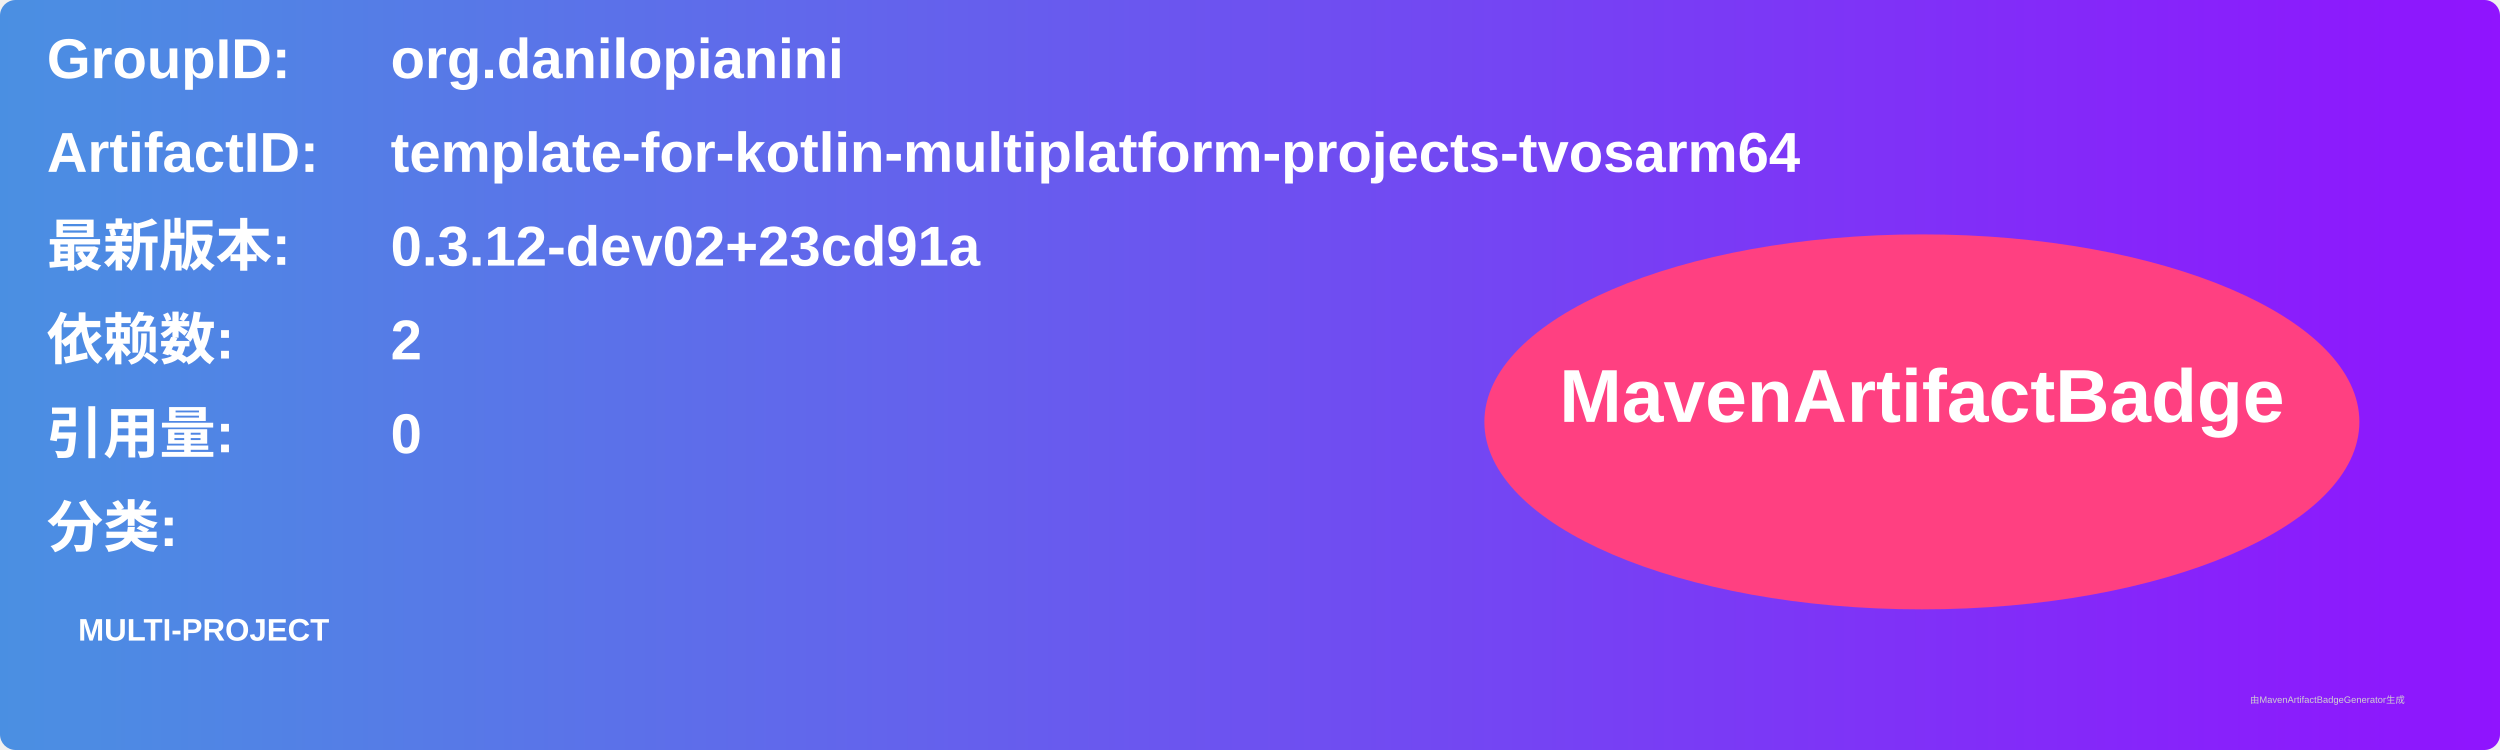
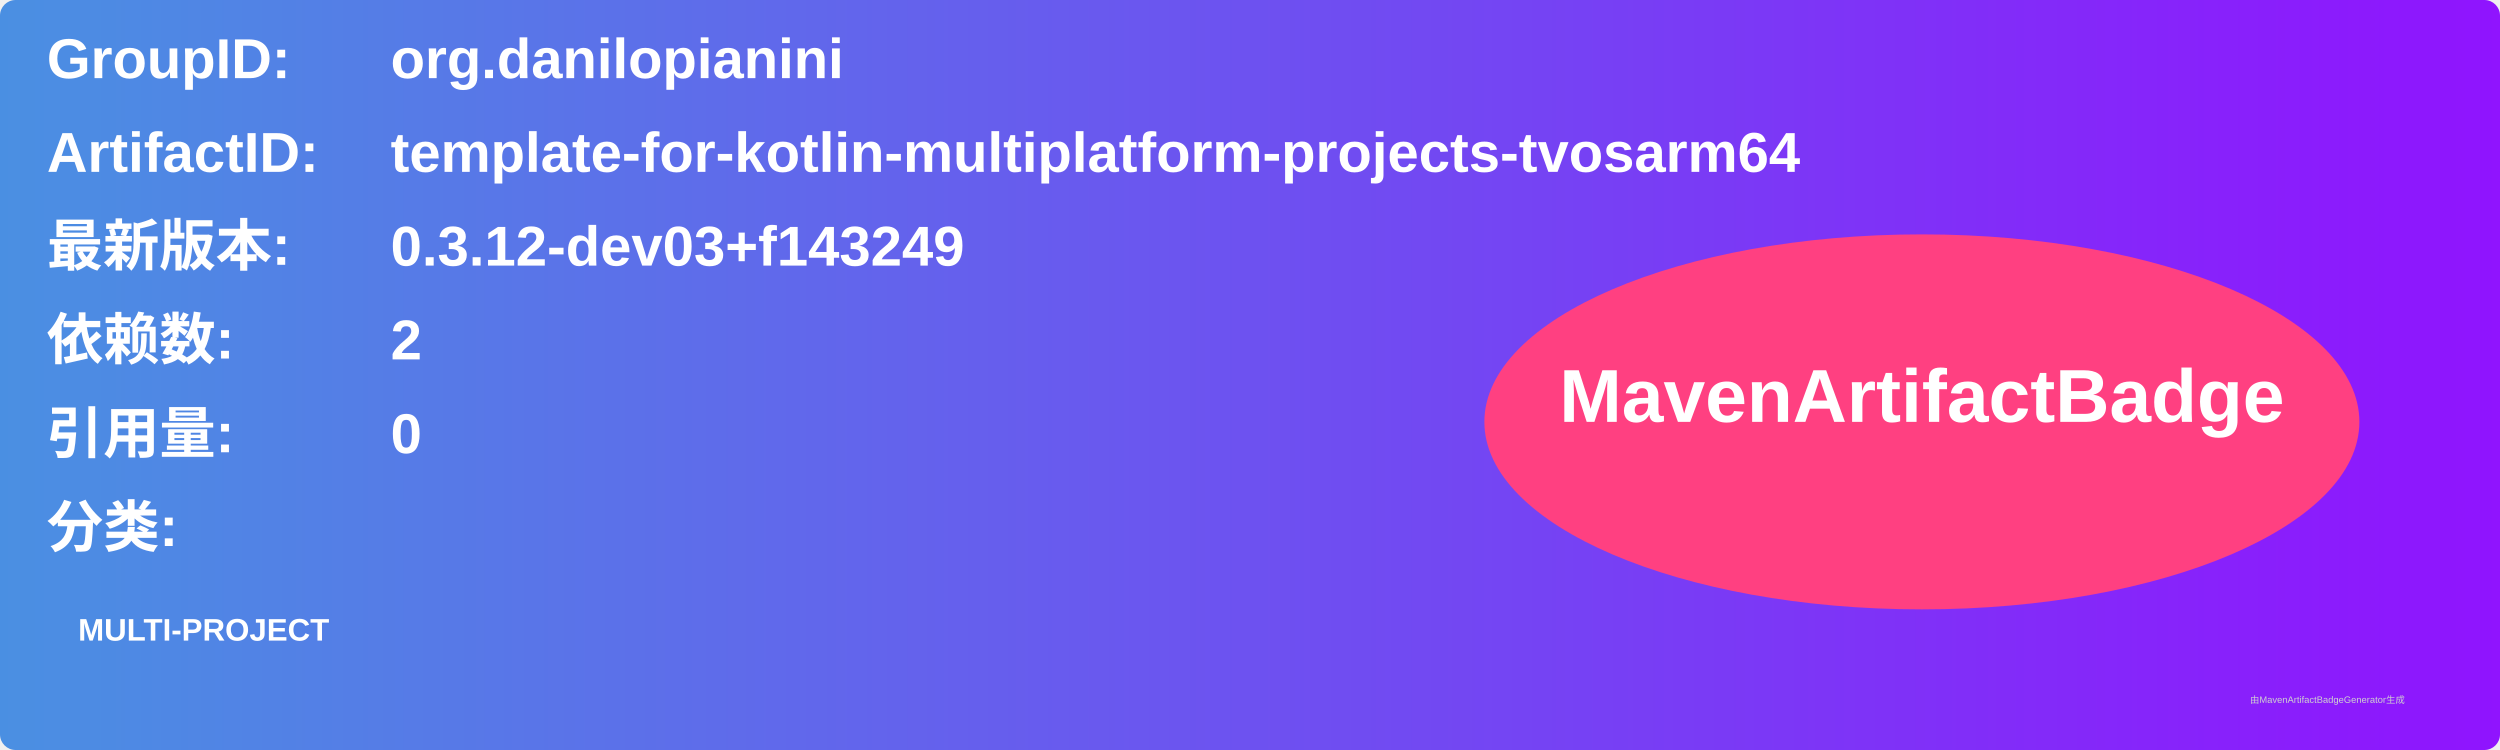
<svg xmlns="http://www.w3.org/2000/svg" width="800" height="240" viewBox="0 0 800 240">
  <linearGradient id="grad" x1="0%" y1="0%" x2="100%" y2="0%">
    <stop offset="0%" stop-color="#4a90e2" />
    <stop offset="100%" stop-color="#9013fe" />
  </linearGradient>
  <rect width="100%" height="100%" rx="5" ry="5" fill="url(#grad)" />
  <g transform="translate(15, 15)">
    <text x="0" y="10" font-family="Arial" font-size="18" fill="white" font-weight="bold" width="260">GroupID:</text>
    <text x="110" y="10" font-family="Arial" font-size="18" fill="white" font-weight="bold" width="460">org.danilopianini</text>
    <text x="0" y="40" font-family="Arial" font-size="18" fill="white" font-weight="bold" width="260">ArtifactID:</text>
    <text x="110" y="40" font-family="Arial" font-size="18" fill="white" font-weight="bold" width="460">template-for-kotlin-multiplatform-projects-tvosarm64</text>
    <text x="0" y="70" font-family="Arial" font-size="18" fill="white" font-weight="bold">最新版本:</text>
    <text x="110" y="70" font-family="Arial" font-size="18" fill="white" font-weight="bold">
-       <tspan font-weight="bold">0.3.12-dev02+23cd91a</tspan>
+       <tspan font-weight="bold">0.3.12-dev03+f143249</tspan>
    </text>
    <text x="0" y="100" font-family="Arial" font-size="18" fill="white" font-weight="bold">依赖数: </text>
    <text x="110" y="100" font-family="Arial" font-size="18" fill="white">
      <tspan font-weight="bold">2</tspan>
    </text>
    <text x="0" y="130" font-family="Arial" font-size="18" fill="white" font-weight="bold">引用量: </text>
    <text x="110" y="130" font-family="Arial" font-size="18" fill="white">
      <tspan font-weight="bold">0</tspan>
    </text>
    <text x="0" y="160" font-family="Arial" font-size="18" fill="white" font-weight="bold">分类:</text>
    <text x="10" y="190" font-family="Arial" font-size="10" fill="white">
      <tspan font-weight="bold">MULTI-PROJECT</tspan>
    </text>
    <ellipse cx="600" cy="120" rx="140" ry="60" fill="#ff4081" />
    <text x="600" y="120" text-anchor="middle" font-family="Arial" font-size="24" fill="white" font-weight="bold">MavenArtifactBadge</text>
  </g>
  <text x="720" y="225" font-family="Arial" font-size="3" fill="#d0d0d0">由MavenArtifactBadgeGenerator生成</text>
</svg>
